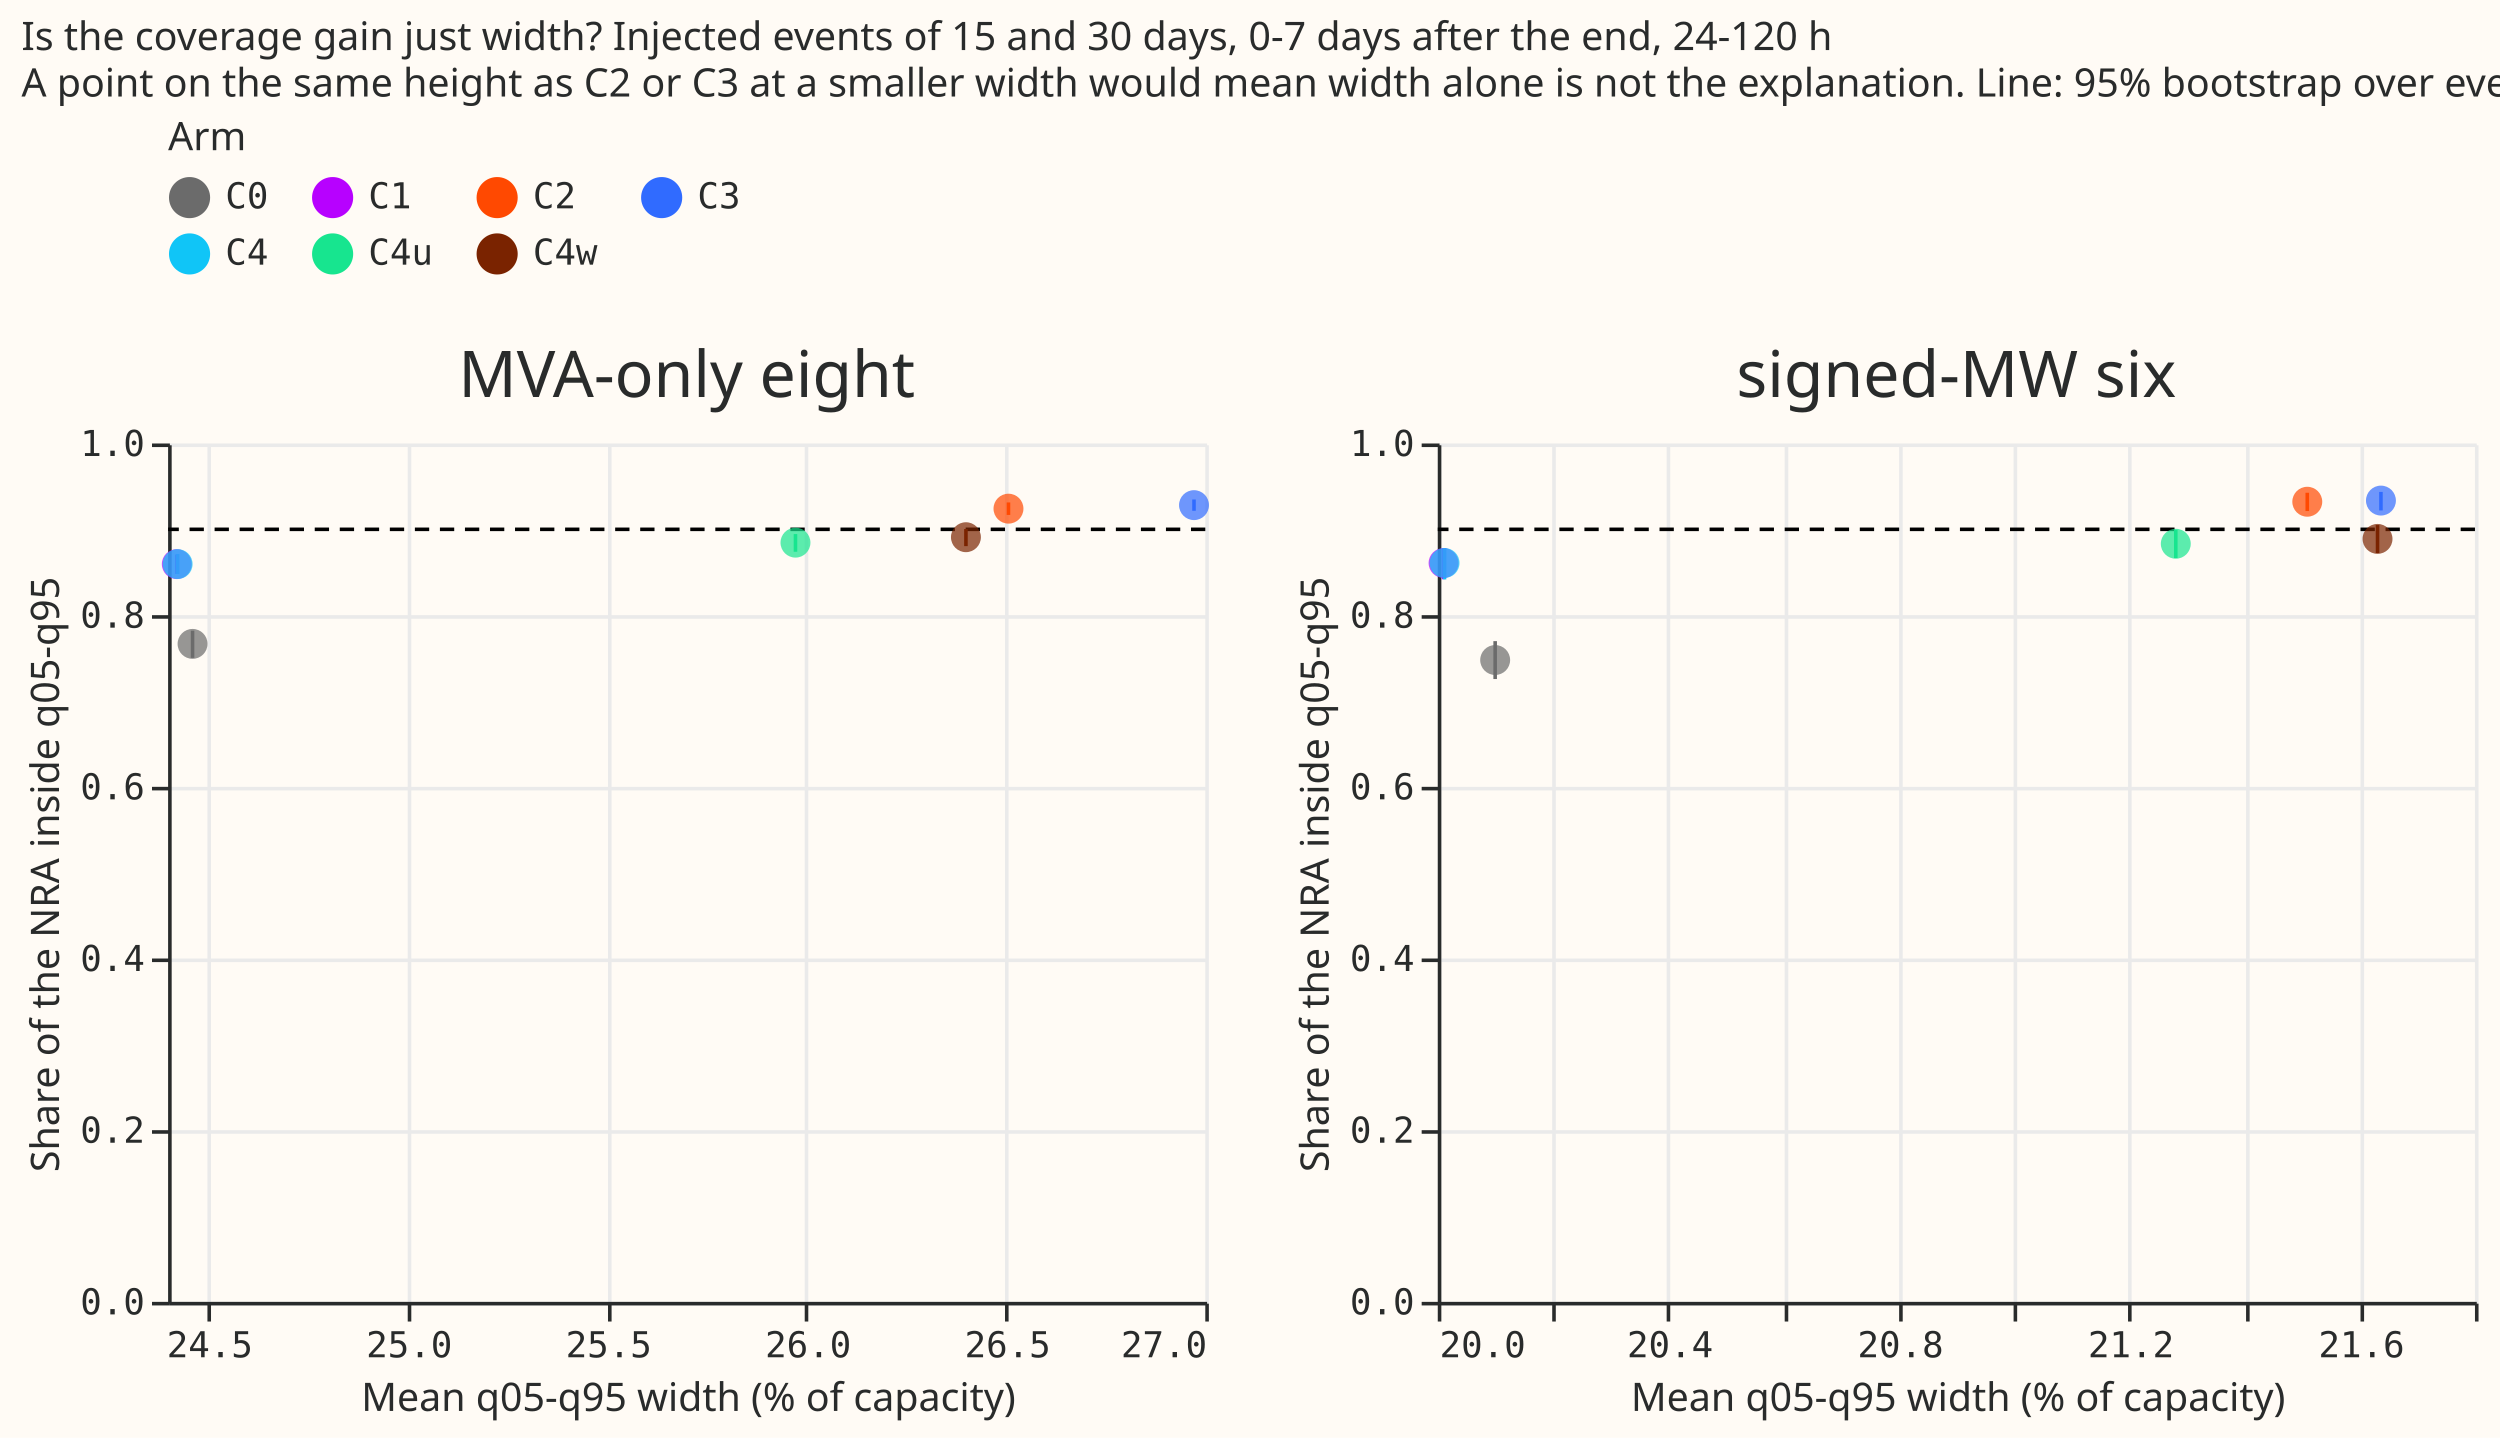
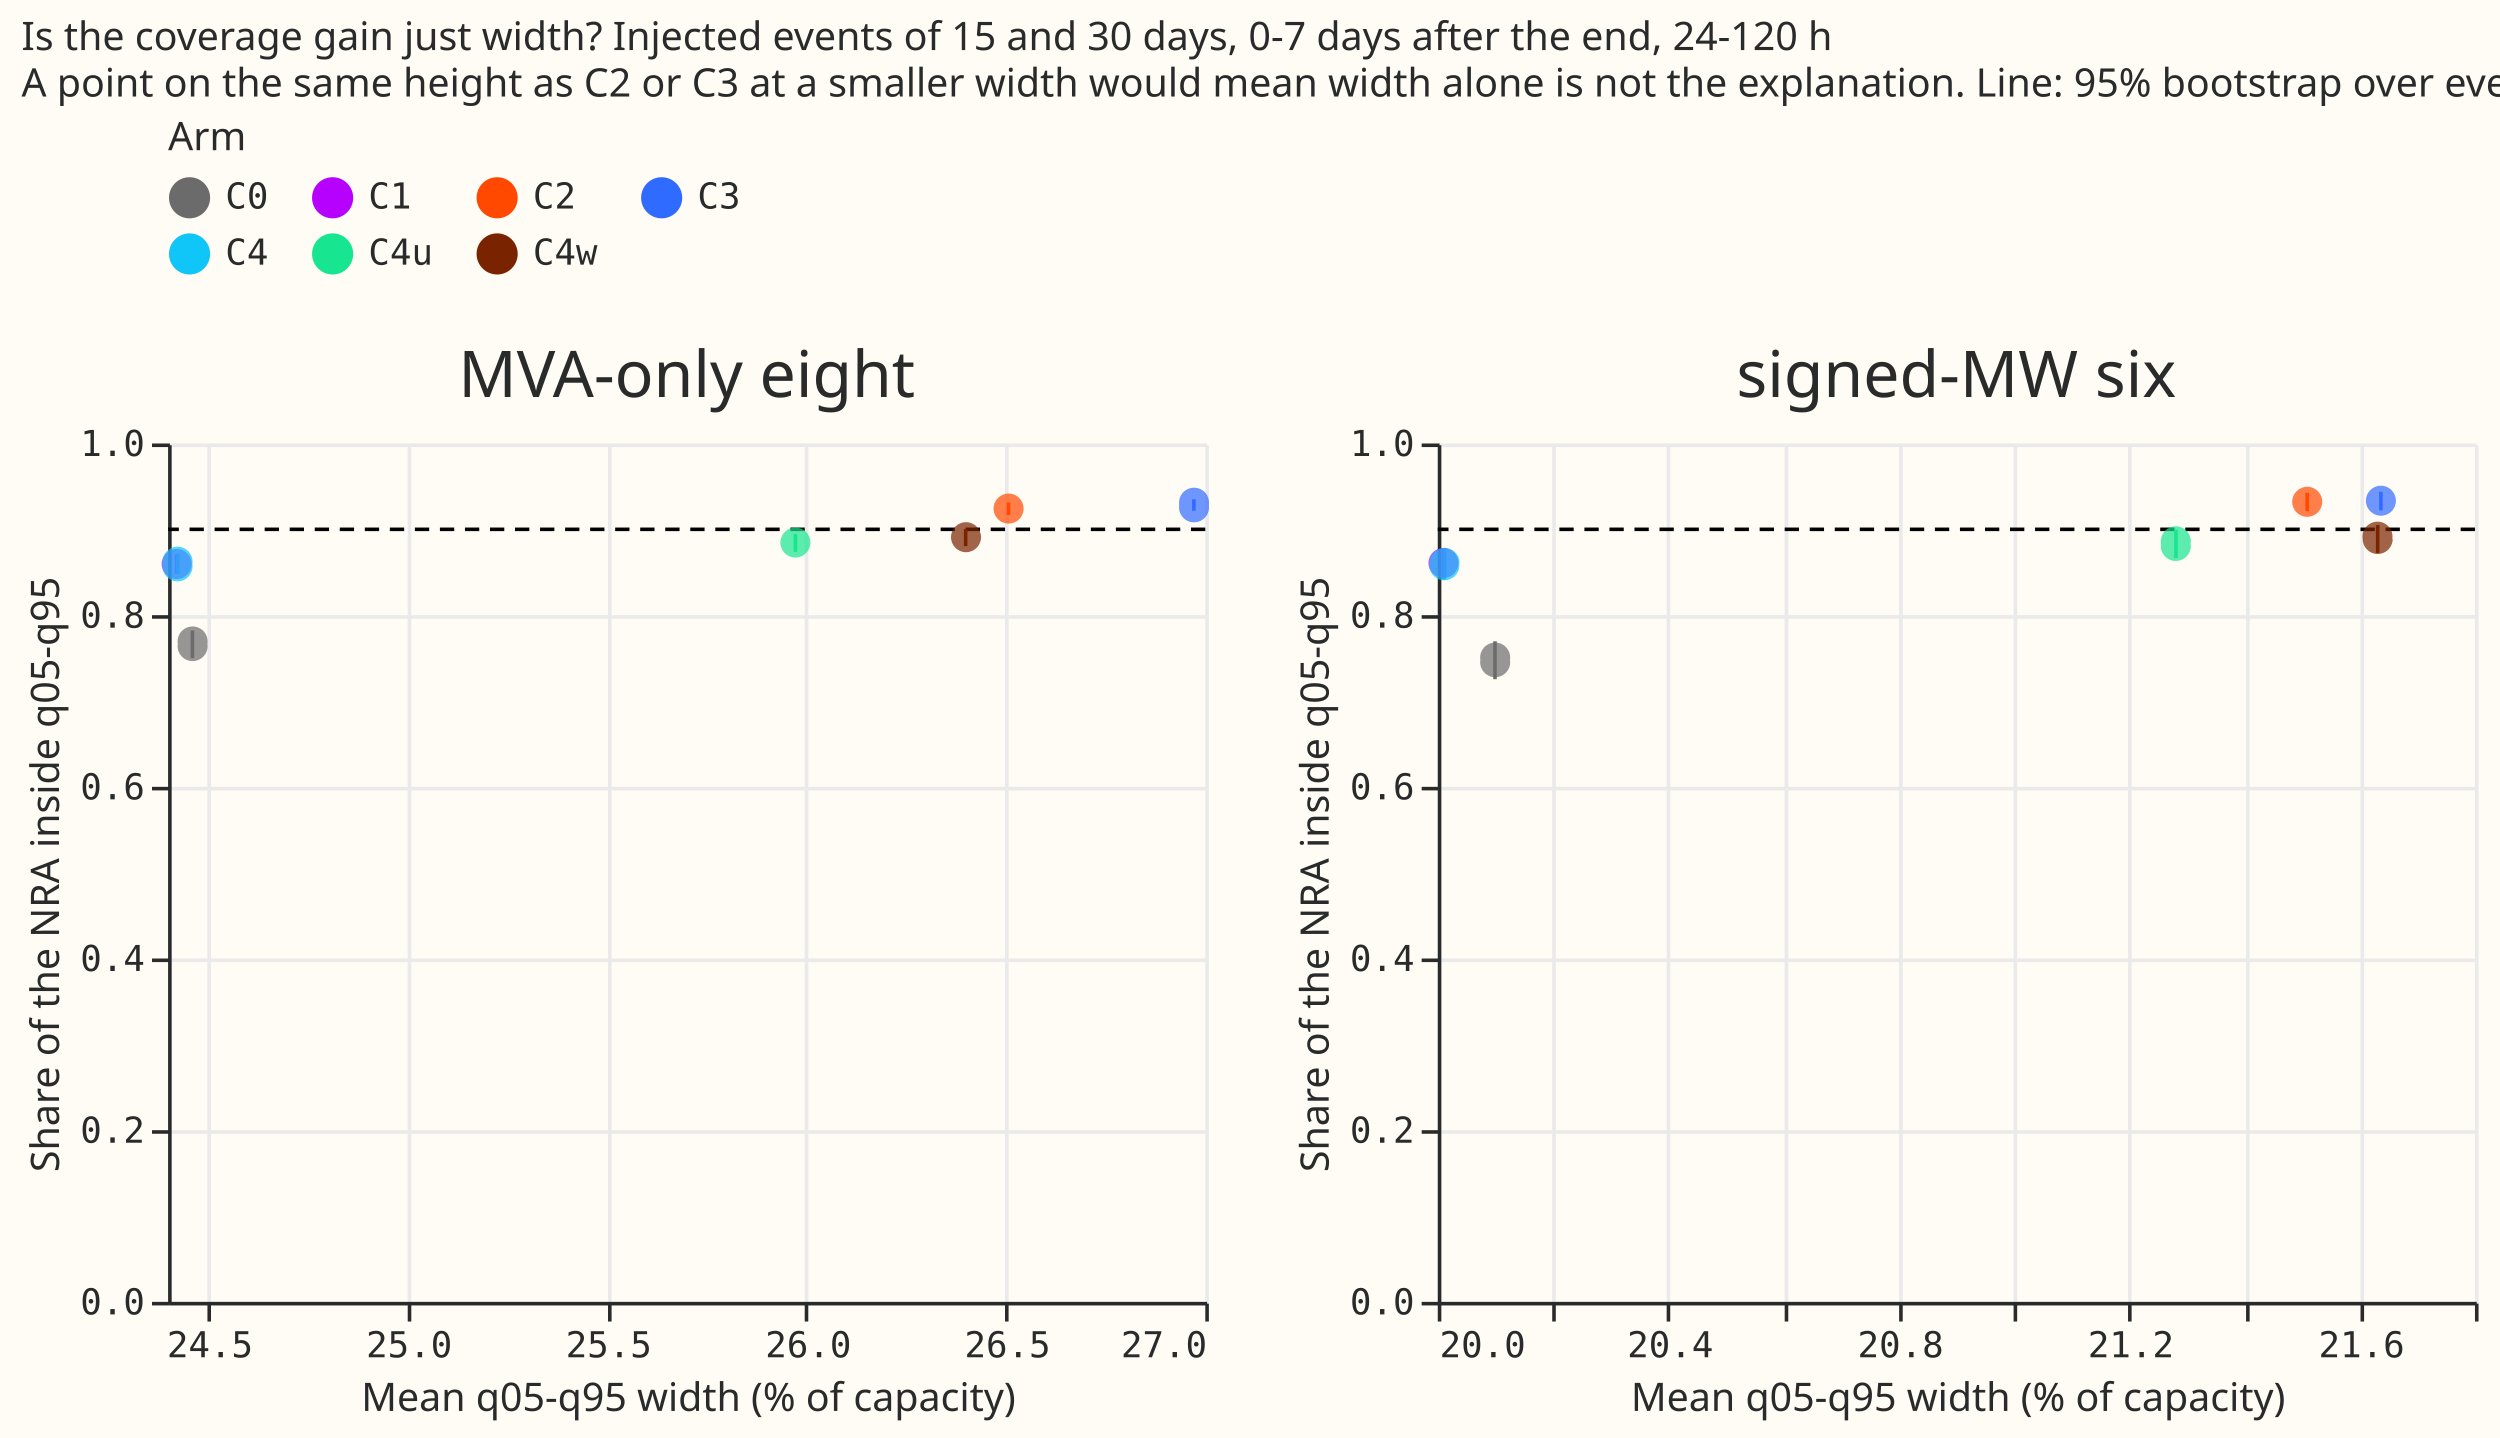
- <svg xmlns="http://www.w3.org/2000/svg" version="1.1" class="marks" width="699" height="402" viewBox="0 0 699 402">
-   <rect width="699" height="402" fill="#FFFBF5" />
-   <g fill="none" stroke-miterlimit="10" transform="translate(47,124)">
-     <g class="mark-group role-frame root" role="graphics-object" aria-roledescription="group mark container">
-       <g transform="translate(0,0)">
-         <path class="background" aria-hidden="true" d="M0,0h0v240h0Z" />
-         <g>
-           <g class="mark-group role-scope concat_0_group" role="graphics-object" aria-roledescription="group mark container">
-             <g transform="translate(0,0)">
-               <path class="background" aria-hidden="true" d="M0.5,0.5h290v240h-290Z" fill="#FFFBF5" />
-               <g>
-                 <g class="mark-group role-axis" aria-hidden="true">
-                   <g transform="translate(0.5,240.5)">
-                     <path class="background" aria-hidden="true" d="M0,0h0v0h0Z" pointer-events="none" />
-                     <g>
-                       <g class="mark-rule role-axis-grid" pointer-events="none">
-                         <line transform="translate(11,-240)" x2="0" y2="240" stroke="#EAEAEA" stroke-width="1" opacity="1" />
-                         <line transform="translate(67,-240)" x2="0" y2="240" stroke="#EAEAEA" stroke-width="1" opacity="1" />
-                         <line transform="translate(123,-240)" x2="0" y2="240" stroke="#EAEAEA" stroke-width="1" opacity="1" />
-                         <line transform="translate(178,-240)" x2="0" y2="240" stroke="#EAEAEA" stroke-width="1" opacity="1" />
-                         <line transform="translate(234,-240)" x2="0" y2="240" stroke="#EAEAEA" stroke-width="1" opacity="1" />
-                         <line transform="translate(290,-240)" x2="0" y2="240" stroke="#EAEAEA" stroke-width="1" opacity="1" />
-                       </g>
-                     </g>
-                     <path class="foreground" aria-hidden="true" d="" pointer-events="none" display="none" />
-                   </g>
-                 </g>
-                 <g class="mark-group role-axis" aria-hidden="true">
-                   <g transform="translate(0.5,0.5)">
-                     <path class="background" aria-hidden="true" d="M0,0h0v0h0Z" pointer-events="none" />
-                     <g>
-                       <g class="mark-rule role-axis-grid" pointer-events="none">
-                         <line transform="translate(0,240)" x2="290" y2="0" stroke="#EAEAEA" stroke-width="1" opacity="1" />
-                         <line transform="translate(0,192)" x2="290" y2="0" stroke="#EAEAEA" stroke-width="1" opacity="1" />
-                         <line transform="translate(0,144)" x2="290" y2="0" stroke="#EAEAEA" stroke-width="1" opacity="1" />
-                         <line transform="translate(0,96)" x2="290" y2="0" stroke="#EAEAEA" stroke-width="1" opacity="1" />
-                         <line transform="translate(0,48)" x2="290" y2="0" stroke="#EAEAEA" stroke-width="1" opacity="1" />
-                         <line transform="translate(0,0)" x2="290" y2="0" stroke="#EAEAEA" stroke-width="1" opacity="1" />
-                       </g>
-                     </g>
-                     <path class="foreground" aria-hidden="true" d="" pointer-events="none" display="none" />
-                   </g>
-                 </g>
-                 <g class="mark-group role-axis" role="graphics-symbol" aria-roledescription="axis" aria-label="X-axis titled 'Mean q05-q95 width (% of capacity)' for a linear scale with values from 24.4 to 27.0">
-                   <g transform="translate(0.5,240.5)">
-                     <path class="background" aria-hidden="true" d="M0,0h0v0h0Z" pointer-events="none" />
-                     <g>
-                       <g class="mark-rule role-axis-tick" pointer-events="none">
-                         <line transform="translate(11,0)" x2="0" y2="5" stroke="#292B2B" stroke-width="1" opacity="1" />
-                         <line transform="translate(67,0)" x2="0" y2="5" stroke="#292B2B" stroke-width="1" opacity="1" />
-                         <line transform="translate(123,0)" x2="0" y2="5" stroke="#292B2B" stroke-width="1" opacity="1" />
-                         <line transform="translate(178,0)" x2="0" y2="5" stroke="#292B2B" stroke-width="1" opacity="1" />
-                         <line transform="translate(234,0)" x2="0" y2="5" stroke="#292B2B" stroke-width="1" opacity="1" />
-                         <line transform="translate(290,0)" x2="0" y2="5" stroke="#292B2B" stroke-width="1" opacity="1" />
-                       </g>
-                       <g class="mark-text role-axis-label" pointer-events="none">
-                         <text text-anchor="middle" transform="translate(11.15385,15)" font-family="Matter Semi Mono, Roboto Mono, monospace" font-size="10px" fill="#292B2B" opacity="1">24.5</text>
-                         <text text-anchor="middle" transform="translate(66.92308,15)" font-family="Matter Semi Mono, Roboto Mono, monospace" font-size="10px" fill="#292B2B" opacity="1">25.0</text>
-                         <text text-anchor="middle" transform="translate(122.6923,15)" font-family="Matter Semi Mono, Roboto Mono, monospace" font-size="10px" fill="#292B2B" opacity="1">25.5</text>
-                         <text text-anchor="middle" transform="translate(178.4615,15)" font-family="Matter Semi Mono, Roboto Mono, monospace" font-size="10px" fill="#292B2B" opacity="1">26.0</text>
-                         <text text-anchor="middle" transform="translate(234.2308,15)" font-family="Matter Semi Mono, Roboto Mono, monospace" font-size="10px" fill="#292B2B" opacity="1">26.5</text>
-                         <text text-anchor="end" transform="translate(290,15)" font-family="Matter Semi Mono, Roboto Mono, monospace" font-size="10px" fill="#292B2B" opacity="1">27.0</text>
-                       </g>
-                       <g class="mark-rule role-axis-domain" pointer-events="none">
-                         <line transform="translate(0,0)" x2="290" y2="0" stroke="#292B2B" stroke-width="1" opacity="1" />
-                       </g>
-                       <g class="mark-text role-axis-title" pointer-events="none">
-                         <text text-anchor="middle" transform="translate(145,30)" font-family="Matter XH, DM Sans, sans-serif" font-size="11px" font-weight="normal" fill="#292B2B" opacity="1">Mean q05-q95 width (% of capacity)</text>
-                       </g>
-                     </g>
-                     <path class="foreground" aria-hidden="true" d="" pointer-events="none" display="none" />
-                   </g>
-                 </g>
-                 <g class="mark-group role-axis" role="graphics-symbol" aria-roledescription="axis" aria-label="Y-axis titled 'Share of the NRA inside q05-q95' for a linear scale with values from 0.0 to 1.0">
-                   <g transform="translate(0.5,0.5)">
-                     <path class="background" aria-hidden="true" d="M0,0h0v0h0Z" pointer-events="none" />
-                     <g>
-                       <g class="mark-rule role-axis-tick" pointer-events="none">
-                         <line transform="translate(0,240)" x2="-5" y2="0" stroke="#292B2B" stroke-width="1" opacity="1" />
-                         <line transform="translate(0,192)" x2="-5" y2="0" stroke="#292B2B" stroke-width="1" opacity="1" />
-                         <line transform="translate(0,144)" x2="-5" y2="0" stroke="#292B2B" stroke-width="1" opacity="1" />
-                         <line transform="translate(0,96)" x2="-5" y2="0" stroke="#292B2B" stroke-width="1" opacity="1" />
-                         <line transform="translate(0,48)" x2="-5" y2="0" stroke="#292B2B" stroke-width="1" opacity="1" />
-                         <line transform="translate(0,0)" x2="-5" y2="0" stroke="#292B2B" stroke-width="1" opacity="1" />
-                       </g>
-                       <g class="mark-text role-axis-label" pointer-events="none">
-                         <text text-anchor="end" transform="translate(-7,243)" font-family="Matter Semi Mono, Roboto Mono, monospace" font-size="10px" fill="#292B2B" opacity="1">0.0</text>
-                         <text text-anchor="end" transform="translate(-7,195)" font-family="Matter Semi Mono, Roboto Mono, monospace" font-size="10px" fill="#292B2B" opacity="1">0.2</text>
-                         <text text-anchor="end" transform="translate(-7,147)" font-family="Matter Semi Mono, Roboto Mono, monospace" font-size="10px" fill="#292B2B" opacity="1">0.4</text>
-                         <text text-anchor="end" transform="translate(-7,99)" font-family="Matter Semi Mono, Roboto Mono, monospace" font-size="10px" fill="#292B2B" opacity="1">0.6</text>
-                         <text text-anchor="end" transform="translate(-7,51)" font-family="Matter Semi Mono, Roboto Mono, monospace" font-size="10px" fill="#292B2B" opacity="1">0.8</text>
-                         <text text-anchor="end" transform="translate(-7,3)" font-family="Matter Semi Mono, Roboto Mono, monospace" font-size="10px" fill="#292B2B" opacity="1">1.0</text>
-                       </g>
-                       <g class="mark-rule role-axis-domain" pointer-events="none">
-                         <line transform="translate(0,240)" x2="0" y2="-240" stroke="#292B2B" stroke-width="1" opacity="1" />
-                       </g>
-                       <g class="mark-text role-axis-title" pointer-events="none">
-                         <text text-anchor="middle" transform="translate(-29.00293,120) rotate(-90) translate(0,-2)" font-family="Matter XH, DM Sans, sans-serif" font-size="11px" font-weight="normal" fill="#292B2B" opacity="1">Share of the NRA inside q05-q95</text>
-                       </g>
-                     </g>
-                     <path class="foreground" aria-hidden="true" d="" pointer-events="none" display="none" />
-                   </g>
-                 </g>
-                 <g class="mark-rule role-mark concat_0_layer_0_marks" role="graphics-object" aria-roledescription="rule mark container">
-                   <line aria-label="y: 0.9" role="graphics-symbol" aria-roledescription="rule mark" transform="translate(290,24)" x2="-290" y2="0" stroke="black" stroke-dasharray="4,3" />
-                 </g>
-                 <g class="mark-rule role-mark concat_0_layer_1_marks" aria-hidden="true">
-                   <line transform="translate(6.837993,59.9404)" x2="0" y2="-7.606" stroke="#6b6b6b" />
-                   <line transform="translate(2.432553,36.47224)" x2="0" y2="-5.392" stroke="#B701FF" />
-                   <line transform="translate(234.9705,19.97612)" x2="0" y2="-3.493" stroke="#FF4901" />
-                   <line transform="translate(286.8443,18.81336)" x2="0" y2="-3.156" stroke="#306BFF" />
-                   <line transform="translate(2.664608,36.49365)" x2="0" y2="-5.577" stroke="#10C5F7" />
-                   <line transform="translate(175.4146,30.27271)" x2="0" y2="-4.947" stroke="#17E58F" />
-                   <line transform="translate(223.0739,28.69924)" x2="0" y2="-4.788" stroke="#7a2300" />
-                 </g>
-                 <g class="mark-symbol role-mark concat_0_layer_2_marks" aria-hidden="true">
-                   <path transform="translate(6.837993,56.03231)" d="M4.183,0A4.183,4.183,0,1,1,-4.183,0A4.183,4.183,0,1,1,4.183,0" fill="#6b6b6b" stroke-width="2" opacity="0.7" />
-                   <path transform="translate(2.432553,33.72622)" d="M4.183,0A4.183,4.183,0,1,1,-4.183,0A4.183,4.183,0,1,1,4.183,0" fill="#B701FF" stroke-width="2" opacity="0.7" />
-                   <path transform="translate(234.9705,18.22349)" d="M4.183,0A4.183,4.183,0,1,1,-4.183,0A4.183,4.183,0,1,1,4.183,0" fill="#FF4901" stroke-width="2" opacity="0.7" />
-                   <path transform="translate(286.8443,17.23664)" d="M4.183,0A4.183,4.183,0,1,1,-4.183,0A4.183,4.183,0,1,1,4.183,0" fill="#306BFF" stroke-width="2" opacity="0.7" />
-                   <path transform="translate(2.664608,33.71746)" d="M4.183,0A4.183,4.183,0,1,1,-4.183,0A4.183,4.183,0,1,1,4.183,0" fill="#10C5F7" stroke-width="2" opacity="0.7" />
-                   <path transform="translate(175.4146,27.72419)" d="M4.183,0A4.183,4.183,0,1,1,-4.183,0A4.183,4.183,0,1,1,4.183,0" fill="#17E58F" stroke-width="2" opacity="0.7" />
-                   <path transform="translate(223.0739,26.2028)" d="M4.183,0A4.183,4.183,0,1,1,-4.183,0A4.183,4.183,0,1,1,4.183,0" fill="#7a2300" stroke-width="2" opacity="0.7" />
-                 </g>
-                 <g class="mark-group role-title">
-                   <g transform="translate(145,-27)">
-                     <path class="background" aria-hidden="true" d="M0,0h0v0h0Z" pointer-events="none" />
-                     <g>
-                       <g class="mark-text role-title-text" role="graphics-symbol" aria-roledescription="title" aria-label="Title text 'MVA-only eight'" pointer-events="none">
-                         <text text-anchor="middle" transform="translate(0,14)" font-family="Matter XH, DM Sans, sans-serif" font-size="18px" font-weight="normal" fill="#292B2B" opacity="1">MVA-only eight</text>
-                       </g>
-                     </g>
-                     <path class="foreground" aria-hidden="true" d="" pointer-events="none" display="none" />
-                   </g>
-                 </g>
-               </g>
-               <path class="foreground" aria-hidden="true" d="" display="none" />
-             </g>
-           </g>
-           <g class="mark-group role-scope concat_1_group" role="graphics-object" aria-roledescription="group mark container">
-             <g transform="translate(355,0)">
-               <path class="background" aria-hidden="true" d="M0.5,0.5h290v240h-290Z" fill="#FFFBF5" />
-               <g>
-                 <g class="mark-group role-axis" aria-hidden="true">
-                   <g transform="translate(0.5,240.5)">
-                     <path class="background" aria-hidden="true" d="M0,0h0v0h0Z" pointer-events="none" />
-                     <g>
-                       <g class="mark-rule role-axis-grid" pointer-events="none">
-                         <line transform="translate(0,-240)" x2="0" y2="240" stroke="#EAEAEA" stroke-width="1" opacity="1" />
-                         <line transform="translate(32,-240)" x2="0" y2="240" stroke="#EAEAEA" stroke-width="1" opacity="1" />
-                         <line transform="translate(64,-240)" x2="0" y2="240" stroke="#EAEAEA" stroke-width="1" opacity="1" />
-                         <line transform="translate(97,-240)" x2="0" y2="240" stroke="#EAEAEA" stroke-width="1" opacity="1" />
-                         <line transform="translate(129,-240)" x2="0" y2="240" stroke="#EAEAEA" stroke-width="1" opacity="1" />
-                         <line transform="translate(161,-240)" x2="0" y2="240" stroke="#EAEAEA" stroke-width="1" opacity="1" />
-                         <line transform="translate(193,-240)" x2="0" y2="240" stroke="#EAEAEA" stroke-width="1" opacity="1" />
-                         <line transform="translate(226,-240)" x2="0" y2="240" stroke="#EAEAEA" stroke-width="1" opacity="1" />
-                         <line transform="translate(258,-240)" x2="0" y2="240" stroke="#EAEAEA" stroke-width="1" opacity="1" />
-                         <line transform="translate(290,-240)" x2="0" y2="240" stroke="#EAEAEA" stroke-width="1" opacity="1" />
-                       </g>
-                     </g>
-                     <path class="foreground" aria-hidden="true" d="" pointer-events="none" display="none" />
-                   </g>
-                 </g>
-                 <g class="mark-group role-axis" aria-hidden="true">
-                   <g transform="translate(0.5,0.5)">
-                     <path class="background" aria-hidden="true" d="M0,0h0v0h0Z" pointer-events="none" />
-                     <g>
-                       <g class="mark-rule role-axis-grid" pointer-events="none">
-                         <line transform="translate(0,240)" x2="290" y2="0" stroke="#EAEAEA" stroke-width="1" opacity="1" />
-                         <line transform="translate(0,192)" x2="290" y2="0" stroke="#EAEAEA" stroke-width="1" opacity="1" />
-                         <line transform="translate(0,144)" x2="290" y2="0" stroke="#EAEAEA" stroke-width="1" opacity="1" />
-                         <line transform="translate(0,96)" x2="290" y2="0" stroke="#EAEAEA" stroke-width="1" opacity="1" />
-                         <line transform="translate(0,48)" x2="290" y2="0" stroke="#EAEAEA" stroke-width="1" opacity="1" />
-                         <line transform="translate(0,0)" x2="290" y2="0" stroke="#EAEAEA" stroke-width="1" opacity="1" />
-                       </g>
-                     </g>
-                     <path class="foreground" aria-hidden="true" d="" pointer-events="none" display="none" />
-                   </g>
-                 </g>
-                 <g class="mark-group role-axis" role="graphics-symbol" aria-roledescription="axis" aria-label="X-axis titled 'Mean q05-q95 width (% of capacity)' for a linear scale with values from 20.0 to 21.8">
-                   <g transform="translate(0.5,240.5)">
-                     <path class="background" aria-hidden="true" d="M0,0h0v0h0Z" pointer-events="none" />
-                     <g>
-                       <g class="mark-rule role-axis-tick" pointer-events="none">
-                         <line transform="translate(0,0)" x2="0" y2="5" stroke="#292B2B" stroke-width="1" opacity="1" />
-                         <line transform="translate(32,0)" x2="0" y2="5" stroke="#292B2B" stroke-width="1" opacity="1" />
-                         <line transform="translate(64,0)" x2="0" y2="5" stroke="#292B2B" stroke-width="1" opacity="1" />
-                         <line transform="translate(97,0)" x2="0" y2="5" stroke="#292B2B" stroke-width="1" opacity="1" />
-                         <line transform="translate(129,0)" x2="0" y2="5" stroke="#292B2B" stroke-width="1" opacity="1" />
-                         <line transform="translate(161,0)" x2="0" y2="5" stroke="#292B2B" stroke-width="1" opacity="1" />
-                         <line transform="translate(193,0)" x2="0" y2="5" stroke="#292B2B" stroke-width="1" opacity="1" />
-                         <line transform="translate(226,0)" x2="0" y2="5" stroke="#292B2B" stroke-width="1" opacity="1" />
-                         <line transform="translate(258,0)" x2="0" y2="5" stroke="#292B2B" stroke-width="1" opacity="1" />
-                         <line transform="translate(290,0)" x2="0" y2="5" stroke="#292B2B" stroke-width="1" opacity="1" />
-                       </g>
-                       <g class="mark-text role-axis-label" pointer-events="none">
-                         <text text-anchor="start" transform="translate(0,15)" font-family="Matter Semi Mono, Roboto Mono, monospace" font-size="10px" fill="#292B2B" opacity="1">20.0</text>
-                         <text text-anchor="middle" transform="translate(32.22222,15)" font-family="Matter Semi Mono, Roboto Mono, monospace" font-size="10px" fill="#292B2B" opacity="0">20.2</text>
-                         <text text-anchor="middle" transform="translate(64.44444,15)" font-family="Matter Semi Mono, Roboto Mono, monospace" font-size="10px" fill="#292B2B" opacity="1">20.4</text>
-                         <text text-anchor="middle" transform="translate(96.66667,15)" font-family="Matter Semi Mono, Roboto Mono, monospace" font-size="10px" fill="#292B2B" opacity="0">20.6</text>
-                         <text text-anchor="middle" transform="translate(128.8889,15)" font-family="Matter Semi Mono, Roboto Mono, monospace" font-size="10px" fill="#292B2B" opacity="1">20.8</text>
-                         <text text-anchor="middle" transform="translate(161.1111,15)" font-family="Matter Semi Mono, Roboto Mono, monospace" font-size="10px" fill="#292B2B" opacity="0">21.0</text>
-                         <text text-anchor="middle" transform="translate(193.3333,15)" font-family="Matter Semi Mono, Roboto Mono, monospace" font-size="10px" fill="#292B2B" opacity="1">21.2</text>
-                         <text text-anchor="middle" transform="translate(225.5556,15)" font-family="Matter Semi Mono, Roboto Mono, monospace" font-size="10px" fill="#292B2B" opacity="0">21.4</text>
-                         <text text-anchor="middle" transform="translate(257.7778,15)" font-family="Matter Semi Mono, Roboto Mono, monospace" font-size="10px" fill="#292B2B" opacity="1">21.6</text>
-                         <text text-anchor="end" transform="translate(290,15)" font-family="Matter Semi Mono, Roboto Mono, monospace" font-size="10px" fill="#292B2B" opacity="0">21.8</text>
-                       </g>
-                       <g class="mark-rule role-axis-domain" pointer-events="none">
-                         <line transform="translate(0,0)" x2="290" y2="0" stroke="#292B2B" stroke-width="1" opacity="1" />
-                       </g>
-                       <g class="mark-text role-axis-title" pointer-events="none">
-                         <text text-anchor="middle" transform="translate(145,30)" font-family="Matter XH, DM Sans, sans-serif" font-size="11px" font-weight="normal" fill="#292B2B" opacity="1">Mean q05-q95 width (% of capacity)</text>
-                       </g>
-                     </g>
-                     <path class="foreground" aria-hidden="true" d="" pointer-events="none" display="none" />
-                   </g>
-                 </g>
-                 <g class="mark-group role-axis" role="graphics-symbol" aria-roledescription="axis" aria-label="Y-axis titled 'Share of the NRA inside q05-q95' for a linear scale with values from 0.0 to 1.0">
-                   <g transform="translate(0.5,0.5)">
-                     <path class="background" aria-hidden="true" d="M0,0h0v0h0Z" pointer-events="none" />
-                     <g>
-                       <g class="mark-rule role-axis-tick" pointer-events="none">
-                         <line transform="translate(0,240)" x2="-5" y2="0" stroke="#292B2B" stroke-width="1" opacity="1" />
-                         <line transform="translate(0,192)" x2="-5" y2="0" stroke="#292B2B" stroke-width="1" opacity="1" />
-                         <line transform="translate(0,144)" x2="-5" y2="0" stroke="#292B2B" stroke-width="1" opacity="1" />
-                         <line transform="translate(0,96)" x2="-5" y2="0" stroke="#292B2B" stroke-width="1" opacity="1" />
-                         <line transform="translate(0,48)" x2="-5" y2="0" stroke="#292B2B" stroke-width="1" opacity="1" />
-                         <line transform="translate(0,0)" x2="-5" y2="0" stroke="#292B2B" stroke-width="1" opacity="1" />
-                       </g>
-                       <g class="mark-text role-axis-label" pointer-events="none">
-                         <text text-anchor="end" transform="translate(-7,243)" font-family="Matter Semi Mono, Roboto Mono, monospace" font-size="10px" fill="#292B2B" opacity="1">0.0</text>
-                         <text text-anchor="end" transform="translate(-7,195)" font-family="Matter Semi Mono, Roboto Mono, monospace" font-size="10px" fill="#292B2B" opacity="1">0.2</text>
-                         <text text-anchor="end" transform="translate(-7,147)" font-family="Matter Semi Mono, Roboto Mono, monospace" font-size="10px" fill="#292B2B" opacity="1">0.4</text>
-                         <text text-anchor="end" transform="translate(-7,99)" font-family="Matter Semi Mono, Roboto Mono, monospace" font-size="10px" fill="#292B2B" opacity="1">0.6</text>
-                         <text text-anchor="end" transform="translate(-7,51)" font-family="Matter Semi Mono, Roboto Mono, monospace" font-size="10px" fill="#292B2B" opacity="1">0.8</text>
-                         <text text-anchor="end" transform="translate(-7,3)" font-family="Matter Semi Mono, Roboto Mono, monospace" font-size="10px" fill="#292B2B" opacity="1">1.0</text>
-                       </g>
-                       <g class="mark-rule role-axis-domain" pointer-events="none">
-                         <line transform="translate(0,240)" x2="0" y2="-240" stroke="#292B2B" stroke-width="1" opacity="1" />
-                       </g>
-                       <g class="mark-text role-axis-title" pointer-events="none">
-                         <text text-anchor="middle" transform="translate(-29.00293,120) rotate(-90) translate(0,-2)" font-family="Matter XH, DM Sans, sans-serif" font-size="11px" font-weight="normal" fill="#292B2B" opacity="1">Share of the NRA inside q05-q95</text>
-                       </g>
-                     </g>
-                     <path class="foreground" aria-hidden="true" d="" pointer-events="none" display="none" />
-                   </g>
-                 </g>
-                 <g class="mark-rule role-mark concat_1_layer_0_marks" role="graphics-object" aria-roledescription="rule mark container">
-                   <line aria-label="y: 0.9" role="graphics-symbol" aria-roledescription="rule mark" transform="translate(290,24)" x2="-290" y2="0" stroke="black" stroke-dasharray="4,3" />
-                 </g>
-                 <g class="mark-rule role-mark concat_1_layer_1_marks" aria-hidden="true">
-                   <line transform="translate(16.04765,65.85676)" x2="0" y2="-10.597" stroke="#6b6b6b" />
-                   <line transform="translate(1.62455,37.9458)" x2="0" y2="-8.612" stroke="#B701FF" />
-                   <line transform="translate(243.1144,18.88578)" x2="0" y2="-5.111" stroke="#FF4901" />
-                   <line transform="translate(263.7097,18.71591)" x2="0" y2="-5.178" stroke="#306BFF" />
-                   <line transform="translate(1.899407,37.99566)" x2="0" y2="-8.769" stroke="#10C5F7" />
-                   <line transform="translate(206.3506,32.02201)" x2="0" y2="-7.888" stroke="#17E58F" />
-                   <line transform="translate(262.7561,30.63398)" x2="0" y2="-7.821" stroke="#7a2300" />
-                 </g>
-                 <g class="mark-symbol role-mark concat_1_layer_2_marks" aria-hidden="true">
-                   <path transform="translate(16.04765,60.54171)" d="M4.183,0A4.183,4.183,0,1,1,-4.183,0A4.183,4.183,0,1,1,4.183,0" fill="#6b6b6b" stroke-width="2" opacity="0.7" />
-                   <path transform="translate(1.62455,33.42034)" d="M4.183,0A4.183,4.183,0,1,1,-4.183,0A4.183,4.183,0,1,1,4.183,0" fill="#B701FF" stroke-width="2" opacity="0.7" />
-                   <path transform="translate(243.1144,16.28687)" d="M4.183,0A4.183,4.183,0,1,1,-4.183,0A4.183,4.183,0,1,1,4.183,0" fill="#FF4901" stroke-width="2" opacity="0.7" />
-                   <path transform="translate(263.7097,15.96416)" d="M4.183,0A4.183,4.183,0,1,1,-4.183,0A4.183,4.183,0,1,1,4.183,0" fill="#306BFF" stroke-width="2" opacity="0.7" />
-                   <path transform="translate(1.899407,33.40681)" d="M4.183,0A4.183,4.183,0,1,1,-4.183,0A4.183,4.183,0,1,1,4.183,0" fill="#10C5F7" stroke-width="2" opacity="0.7" />
-                   <path transform="translate(206.3506,28.03566)" d="M4.183,0A4.183,4.183,0,1,1,-4.183,0A4.183,4.183,0,1,1,4.183,0" fill="#17E58F" stroke-width="2" opacity="0.7" />
-                   <path transform="translate(262.7561,26.67616)" d="M4.183,0A4.183,4.183,0,1,1,-4.183,0A4.183,4.183,0,1,1,4.183,0" fill="#7a2300" stroke-width="2" opacity="0.7" />
-                 </g>
-                 <g class="mark-group role-title">
-                   <g transform="translate(145,-27)">
-                     <path class="background" aria-hidden="true" d="M0,0h0v0h0Z" pointer-events="none" />
-                     <g>
-                       <g class="mark-text role-title-text" role="graphics-symbol" aria-roledescription="title" aria-label="Title text 'signed-MW six'" pointer-events="none">
-                         <text text-anchor="middle" transform="translate(0,14)" font-family="Matter XH, DM Sans, sans-serif" font-size="18px" font-weight="normal" fill="#292B2B" opacity="1">signed-MW six</text>
-                       </g>
-                     </g>
-                     <path class="foreground" aria-hidden="true" d="" pointer-events="none" display="none" />
-                   </g>
-                 </g>
-               </g>
-               <path class="foreground" aria-hidden="true" d="" display="none" />
-             </g>
-           </g>
-           <g class="mark-group role-legend" role="graphics-symbol" aria-roledescription="legend" aria-label="Symbol legend titled 'Arm' for fill color and stroke color with 7 values: C0, C1, C2, C3, C4, C4u, C4w">
-             <g transform="translate(0,-91)">
-               <path class="background" aria-hidden="true" d="M0,0h161v45h-161Z" pointer-events="none" />
-               <g>
-                 <g class="mark-group role-legend-entry">
-                   <g transform="translate(0,16)">
-                     <path class="background" aria-hidden="true" d="M0,0h0v0h0Z" pointer-events="none" />
-                     <g>
-                       <g class="mark-group role-scope" role="graphics-object" aria-roledescription="group mark container">
-                         <g transform="translate(0,0.25)">
-                           <path class="background" aria-hidden="true" d="M0,0h28.002v12.5h-28.002Z" pointer-events="none" opacity="1" />
-                           <g>
-                             <g class="mark-symbol role-legend-symbol" pointer-events="none">
-                               <path transform="translate(6,6)" d="M5,0A5,5,0,1,1,-5,0A5,5,0,1,1,5,0" fill="#6b6b6b" stroke="#6b6b6b" stroke-width="1.5" opacity="1" />
-                             </g>
-                             <g class="mark-text role-legend-label" pointer-events="none">
-                               <text text-anchor="start" transform="translate(16,9)" font-family="Matter Semi Mono, Roboto Mono, monospace" font-size="10px" fill="#292B2B" opacity="1">C0</text>
-                             </g>
-                           </g>
-                           <path class="foreground" aria-hidden="true" d="" pointer-events="none" display="none" />
-                         </g>
-                         <g transform="translate(40,0.25)">
-                           <path class="background" aria-hidden="true" d="M0,0h34.003v12.5h-34.003Z" pointer-events="none" opacity="1" />
-                           <g>
-                             <g class="mark-symbol role-legend-symbol" pointer-events="none">
-                               <path transform="translate(6,6)" d="M5,0A5,5,0,1,1,-5,0A5,5,0,1,1,5,0" fill="#B701FF" stroke="#B701FF" stroke-width="1.5" opacity="1" />
-                             </g>
-                             <g class="mark-text role-legend-label" pointer-events="none">
-                               <text text-anchor="start" transform="translate(16,9)" font-family="Matter Semi Mono, Roboto Mono, monospace" font-size="10px" fill="#292B2B" opacity="1">C1</text>
-                             </g>
-                           </g>
-                           <path class="foreground" aria-hidden="true" d="" pointer-events="none" display="none" />
-                         </g>
-                         <g transform="translate(86,0.25)">
-                           <path class="background" aria-hidden="true" d="M0,0h34.003v12.5h-34.003Z" pointer-events="none" opacity="1" />
-                           <g>
-                             <g class="mark-symbol role-legend-symbol" pointer-events="none">
-                               <path transform="translate(6,6)" d="M5,0A5,5,0,1,1,-5,0A5,5,0,1,1,5,0" fill="#FF4901" stroke="#FF4901" stroke-width="1.5" opacity="1" />
-                             </g>
-                             <g class="mark-text role-legend-label" pointer-events="none">
-                               <text text-anchor="start" transform="translate(16,9)" font-family="Matter Semi Mono, Roboto Mono, monospace" font-size="10px" fill="#292B2B" opacity="1">C2</text>
-                             </g>
-                           </g>
-                           <path class="foreground" aria-hidden="true" d="" pointer-events="none" display="none" />
-                         </g>
-                         <g transform="translate(132,0.25)">
-                           <path class="background" aria-hidden="true" d="M0,0h28.002v12.5h-28.002Z" pointer-events="none" opacity="1" />
-                           <g>
-                             <g class="mark-symbol role-legend-symbol" pointer-events="none">
-                               <path transform="translate(6,6)" d="M5,0A5,5,0,1,1,-5,0A5,5,0,1,1,5,0" fill="#306BFF" stroke="#306BFF" stroke-width="1.5" opacity="1" />
-                             </g>
-                             <g class="mark-text role-legend-label" pointer-events="none">
-                               <text text-anchor="start" transform="translate(16,9)" font-family="Matter Semi Mono, Roboto Mono, monospace" font-size="10px" fill="#292B2B" opacity="1">C3</text>
-                             </g>
-                           </g>
-                           <path class="foreground" aria-hidden="true" d="" pointer-events="none" display="none" />
-                         </g>
-                         <g transform="translate(0,16)">
-                           <path class="background" aria-hidden="true" d="M0,0h28.002v12.5h-28.002Z" pointer-events="none" opacity="1" />
-                           <g>
-                             <g class="mark-symbol role-legend-symbol" pointer-events="none">
-                               <path transform="translate(6,6)" d="M5,0A5,5,0,1,1,-5,0A5,5,0,1,1,5,0" fill="#10C5F7" stroke="#10C5F7" stroke-width="1.5" opacity="1" />
-                             </g>
-                             <g class="mark-text role-legend-label" pointer-events="none">
-                               <text text-anchor="start" transform="translate(16,9)" font-family="Matter Semi Mono, Roboto Mono, monospace" font-size="10px" fill="#292B2B" opacity="1">C4</text>
-                             </g>
-                           </g>
-                           <path class="foreground" aria-hidden="true" d="" pointer-events="none" display="none" />
-                         </g>
-                         <g transform="translate(40,16)">
-                           <path class="background" aria-hidden="true" d="M0,0h34.003v12.5h-34.003Z" pointer-events="none" opacity="1" />
-                           <g>
-                             <g class="mark-symbol role-legend-symbol" pointer-events="none">
-                               <path transform="translate(6,6)" d="M5,0A5,5,0,1,1,-5,0A5,5,0,1,1,5,0" fill="#17E58F" stroke="#17E58F" stroke-width="1.5" opacity="1" />
-                             </g>
-                             <g class="mark-text role-legend-label" pointer-events="none">
-                               <text text-anchor="start" transform="translate(16,9)" font-family="Matter Semi Mono, Roboto Mono, monospace" font-size="10px" fill="#292B2B" opacity="1">C4u</text>
-                             </g>
-                           </g>
-                           <path class="foreground" aria-hidden="true" d="" pointer-events="none" display="none" />
-                         </g>
-                         <g transform="translate(86,16)">
-                           <path class="background" aria-hidden="true" d="M0,0h34.003v12.5h-34.003Z" pointer-events="none" opacity="1" />
-                           <g>
-                             <g class="mark-symbol role-legend-symbol" pointer-events="none">
-                               <path transform="translate(6,6)" d="M5,0A5,5,0,1,1,-5,0A5,5,0,1,1,5,0" fill="#7a2300" stroke="#7a2300" stroke-width="1.5" opacity="1" />
-                             </g>
-                             <g class="mark-text role-legend-label" pointer-events="none">
-                               <text text-anchor="start" transform="translate(16,9)" font-family="Matter Semi Mono, Roboto Mono, monospace" font-size="10px" fill="#292B2B" opacity="1">C4w</text>
-                             </g>
-                           </g>
-                           <path class="foreground" aria-hidden="true" d="" pointer-events="none" display="none" />
-                         </g>
-                       </g>
-                     </g>
-                     <path class="foreground" aria-hidden="true" d="" pointer-events="none" display="none" />
-                   </g>
-                 </g>
-                 <g class="mark-text role-legend-title" pointer-events="none">
-                   <text text-anchor="start" transform="translate(0,9)" font-family="Matter XH, DM Sans, sans-serif" font-size="11px" font-weight="normal" fill="#292B2B" opacity="1">Arm</text>
-                 </g>
-               </g>
-               <path class="foreground" aria-hidden="true" d="" pointer-events="none" display="none" />
-             </g>
-           </g>
-           <g class="mark-group role-title">
-             <g transform="translate(-41.00293,-119)">
-               <path class="background" aria-hidden="true" d="M0,0h0v0h0Z" pointer-events="none" />
-               <g>
-                 <g class="mark-text role-title-text" role="graphics-symbol" aria-roledescription="title" aria-label="Title text 'Is the coverage gain just width? Injected events of 15 and 30 days, 0-7 days after the end, 24-120 h A point on the same height as C2 or C3 at a smaller width would mean width alone is not the explanation. Line: 95% bootstrap over events.'" pointer-events="none">
-                   <text text-anchor="start" transform="translate(0,9)" font-family="Matter XH, DM Sans, sans-serif" font-size="11px" font-weight="normal" fill="#292B2B" opacity="1">
-                     <tspan>Is the coverage gain just width? Injected events of 15 and 30 days, 0-7 days after the end, 24-120 h</tspan>
-                     <tspan x="0" dy="13">A point on the same height as C2 or C3 at a smaller width would mean width alone is not the explanation. Line: 95% bootstrap over events.</tspan>
-                   </text>
-                 </g>
-               </g>
-               <path class="foreground" aria-hidden="true" d="" pointer-events="none" display="none" />
-             </g>
-           </g>
+ <svg xmlns="http://www.w3.org/2000/svg" width="699" height="402" class="marks" viewBox="0 0 699 402">
+   <path fill="#fffbf5" d="M0 0h699v402H0z" />
+   <g fill="none" stroke-miterlimit="10" aria-roledescription="group mark container" class="mark-group role-frame root">
+     <path d="M47 124v240Z" aria-hidden="true" class="background" />
+     <g aria-roledescription="group mark container" class="mark-group role-scope concat_0_group">
+       <path fill="#fffbf5" d="M47.5 124.5h290v240h-290Z" aria-hidden="true" class="background" />
+       <g aria-hidden="true" class="mark-group role-axis">
+         <path stroke="#eaeaea" d="M58.5 124.5v240m56-240v240m56-240v240m55-240v240m56-240v240m56-240v240" class="mark-rule role-axis-grid" pointer-events="none" />
+       </g>
+       <g aria-hidden="true" class="mark-group role-axis">
+         <path stroke="#eaeaea" d="M47.5 364.5h290m-290-48h290m-290-48h290m-290-48h290m-290-48h290m-290-48h290" class="mark-rule role-axis-grid" pointer-events="none" />
+       </g>
+       <g aria-label="X-axis titled 'Mean q05-q95 width (% of capacity)' for a linear scale with values from 24.4 to 27.0" aria-roledescription="axis" class="mark-group role-axis" pointer-events="none">
+         <path stroke="#292b2b" d="M58.5 364.5v5m56-5v5m56-5v5m55-5v5m56-5v5m56-5v5" class="mark-rule role-axis-tick" />
+         <g fill="#292b2b" class="mark-text role-axis-label" font-family="Matter Semi Mono, Roboto Mono, monospace" font-size="10">
+           <text text-anchor="middle" transform="translate(58.7 379.5)">24.5</text>
+           <text text-anchor="middle" transform="translate(114.4 379.5)">25.0</text>
+           <text text-anchor="middle" transform="translate(170.2 379.5)">25.5</text>
+           <text text-anchor="middle" transform="translate(226 379.5)">26.0</text>
+           <text text-anchor="middle" transform="translate(281.7 379.5)">26.5</text>
+           <text text-anchor="end" transform="translate(337.5 379.5)">27.0</text>
        </g>
-         <path class="foreground" aria-hidden="true" d="" display="none" />
+         <path stroke="#292b2b" d="M47.5 364.5h290" class="mark-rule role-axis-domain" />
+         <text fill="#292b2b" class="mark-text role-axis-title" font-family="Matter XH, DM Sans, sans-serif" font-size="11" text-anchor="middle" transform="translate(192.5 394.5)">Mean q05-q95 width (% of capacity)</text>
      </g>
+       <g aria-label="Y-axis titled 'Share of the NRA inside q05-q95' for a linear scale with values from 0.0 to 1.0" aria-roledescription="axis" class="mark-group role-axis" pointer-events="none">
+         <path stroke="#292b2b" d="M47.5 364.5h-5m5-48h-5m5-48h-5m5-48h-5m5-48h-5m5-48h-5" class="mark-rule role-axis-tick" />
+         <g fill="#292b2b" class="mark-text role-axis-label" font-family="Matter Semi Mono, Roboto Mono, monospace" font-size="10" text-anchor="end">
+           <text transform="translate(40.5 367.5)">0.0</text>
+           <text transform="translate(40.5 319.5)">0.2</text>
+           <text transform="translate(40.5 271.5)">0.4</text>
+           <text transform="translate(40.5 223.5)">0.6</text>
+           <text transform="translate(40.5 175.5)">0.8</text>
+           <text transform="translate(40.5 127.5)">1.0</text>
+         </g>
+         <path stroke="#292b2b" d="M47.5 364.5v-240" class="mark-rule role-axis-domain" />
+         <text fill="#292b2b" class="mark-text role-axis-title" font-family="Matter XH, DM Sans, sans-serif" font-size="11" text-anchor="middle" transform="rotate(-90 130.5 114)">Share of the NRA inside q05-q95</text>
+       </g>
+       <g aria-roledescription="rule mark container" class="mark-rule role-mark concat_0_layer_0_marks">
+         <path stroke="#000" stroke-dasharray="4,3" d="M337 148H47" aria-label="y: 0.9" aria-roledescription="rule mark" />
+       </g>
+       <g aria-hidden="true" class="mark-rule role-mark concat_0_layer_1_marks">
+         <path stroke="#6b6b6b" d="M53.8 184v-7.7" />
+         <path stroke="#b701ff" d="M49.4 160.5V155" />
+         <path stroke="#ff4901" d="M282 144v-3.5" />
+         <path stroke="#306bff" d="M333.8 142.8v-3.2" />
+         <path stroke="#10c5f7" d="M49.7 160.5v-5.6" />
+         <path stroke="#17e58f" d="M222.4 154.3v-5" />
+         <path stroke="#7a2300" d="M270 152.7v-4.8" />
+       </g>
+       <g aria-hidden="true" class="mark-symbol role-mark concat_0_layer_2_marks">
+         <path fill="#6b6b6b" d="M58 180a4.2 4.2 0 1 1-8.3 0 4.2 4.2 0 1 1 8.3 0" opacity=".7" />
+         <path fill="#b701ff" d="M53.6 157.7a4.2 4.2 0 1 1-8.4 0 4.2 4.2 0 1 1 8.4 0" opacity=".7" />
+         <path fill="#ff4901" d="M286.2 142.2a4.2 4.2 0 1 1-8.4 0 4.2 4.2 0 1 1 8.4 0" opacity=".7" />
+         <path fill="#306bff" d="M338 141.2a4.2 4.2 0 1 1-8.3 0 4.2 4.2 0 1 1 8.3 0" opacity=".7" />
+         <path fill="#10c5f7" d="M53.8 157.7a4.2 4.2 0 1 1-8.3 0 4.2 4.2 0 1 1 8.3 0" opacity=".7" />
+         <path fill="#17e58f" d="M226.6 151.7a4.2 4.2 0 1 1-8.4 0 4.2 4.2 0 1 1 8.4 0" opacity=".7" />
+         <path fill="#7a2300" d="M274.3 150.2a4.2 4.2 0 1 1-8.4 0 4.2 4.2 0 1 1 8.4 0" opacity=".7" />
+       </g>
+       <g class="mark-group role-title">
+         <text fill="#292b2b" aria-label="Title text 'MVA-only eight'" aria-roledescription="title" class="mark-text role-title-text" font-family="Matter XH, DM Sans, sans-serif" font-size="18" pointer-events="none" text-anchor="middle" transform="translate(192 111)">MVA-only eight</text>
+       </g>
+     </g>
+     <g aria-roledescription="group mark container" class="mark-group role-scope concat_1_group">
+       <path fill="#fffbf5" d="M402.5 124.5h290v240h-290Z" aria-hidden="true" class="background" />
+       <g aria-hidden="true" class="mark-group role-axis">
+         <path stroke="#eaeaea" d="M402.5 124.5v240m32-240v240m32-240v240m33-240v240m32-240v240m32-240v240m32-240v240m33-240v240m32-240v240m32-240v240" class="mark-rule role-axis-grid" pointer-events="none" />
+       </g>
+       <g aria-hidden="true" class="mark-group role-axis">
+         <path stroke="#eaeaea" d="M402.5 364.5h290m-290-48h290m-290-48h290m-290-48h290m-290-48h290m-290-48h290" class="mark-rule role-axis-grid" pointer-events="none" />
+       </g>
+       <g aria-label="X-axis titled 'Mean q05-q95 width (% of capacity)' for a linear scale with values from 20.0 to 21.8" aria-roledescription="axis" class="mark-group role-axis" pointer-events="none">
+         <path stroke="#292b2b" d="M402.5 364.5v5m32-5v5m32-5v5m33-5v5m32-5v5m32-5v5m32-5v5m33-5v5m32-5v5m32-5v5" class="mark-rule role-axis-tick" />
+         <g fill="#292b2b" class="mark-text role-axis-label" font-family="Matter Semi Mono, Roboto Mono, monospace" font-size="10">
+           <text transform="translate(402.5 379.5)">20.0</text>
+           <text text-anchor="middle" transform="translate(467 379.5)">20.4</text>
+           <text text-anchor="middle" transform="translate(531.4 379.5)">20.8</text>
+           <text text-anchor="middle" transform="translate(595.8 379.5)">21.2</text>
+           <text text-anchor="middle" transform="translate(660.3 379.5)">21.6</text>
+         </g>
+         <path stroke="#292b2b" d="M402.5 364.5h290" class="mark-rule role-axis-domain" />
+         <text fill="#292b2b" class="mark-text role-axis-title" font-family="Matter XH, DM Sans, sans-serif" font-size="11" text-anchor="middle" transform="translate(547.5 394.5)">Mean q05-q95 width (% of capacity)</text>
+       </g>
+       <g aria-label="Y-axis titled 'Share of the NRA inside q05-q95' for a linear scale with values from 0.0 to 1.0" aria-roledescription="axis" class="mark-group role-axis" pointer-events="none">
+         <path stroke="#292b2b" d="M402.5 364.5h-5m5-48h-5m5-48h-5m5-48h-5m5-48h-5m5-48h-5" class="mark-rule role-axis-tick" />
+         <g fill="#292b2b" class="mark-text role-axis-label" font-family="Matter Semi Mono, Roboto Mono, monospace" font-size="10" text-anchor="end">
+           <text transform="translate(395.5 367.5)">0.0</text>
+           <text transform="translate(395.5 319.5)">0.2</text>
+           <text transform="translate(395.5 271.5)">0.4</text>
+           <text transform="translate(395.5 223.5)">0.6</text>
+           <text transform="translate(395.5 175.5)">0.8</text>
+           <text transform="translate(395.5 127.5)">1.0</text>
+         </g>
+         <path stroke="#292b2b" d="M402.5 364.5v-240" class="mark-rule role-axis-domain" />
+         <text fill="#292b2b" class="mark-text role-axis-title" font-family="Matter XH, DM Sans, sans-serif" font-size="11" text-anchor="middle" transform="rotate(-90 308 -63.5)">Share of the NRA inside q05-q95</text>
+       </g>
+       <g aria-roledescription="rule mark container" class="mark-rule role-mark concat_1_layer_0_marks">
+         <path stroke="#000" stroke-dasharray="4,3" d="M692 148H402" aria-label="y: 0.9" aria-roledescription="rule mark" />
+       </g>
+       <g aria-hidden="true" class="mark-rule role-mark concat_1_layer_1_marks">
+         <path stroke="#6b6b6b" d="M418 189.9v-10.6" />
+         <path stroke="#b701ff" d="M403.6 162v-8.7" />
+         <path stroke="#ff4901" d="M645.1 142.9v-5.1" />
+         <path stroke="#306bff" d="M665.7 142.7v-5.2" />
+         <path stroke="#10c5f7" d="M403.9 162v-8.8" />
+         <path stroke="#17e58f" d="M608.4 156v-7.9" />
+         <path stroke="#7a2300" d="M664.8 154.6v-7.8" />
+       </g>
+       <g aria-hidden="true" class="mark-symbol role-mark concat_1_layer_2_marks">
+         <path fill="#6b6b6b" d="M422.2 184.5a4.2 4.2 0 1 1-8.3 0 4.2 4.2 0 1 1 8.3 0" opacity=".7" />
+         <path fill="#b701ff" d="M407.8 157.4a4.2 4.2 0 1 1-8.4 0 4.2 4.2 0 1 1 8.4 0" opacity=".7" />
+         <path fill="#ff4901" d="M649.3 140.3a4.2 4.2 0 1 1-8.4 0 4.2 4.2 0 1 1 8.4 0" opacity=".7" />
+         <path fill="#306bff" d="M669.9 140a4.2 4.2 0 1 1-8.4 0 4.2 4.2 0 1 1 8.4 0" opacity=".7" />
+         <path fill="#10c5f7" d="M408 157.4a4.2 4.2 0 1 1-8.3 0 4.2 4.2 0 1 1 8.4 0" opacity=".7" />
+         <path fill="#17e58f" d="M612.5 152a4.2 4.2 0 1 1-8.3 0 4.2 4.2 0 1 1 8.3 0" opacity=".7" />
+         <path fill="#7a2300" d="M669 150.7a4.2 4.2 0 1 1-8.4 0 4.2 4.2 0 1 1 8.3 0" opacity=".7" />
+       </g>
+       <g class="mark-group role-title">
+         <text fill="#292b2b" aria-label="Title text 'signed-MW six'" aria-roledescription="title" class="mark-text role-title-text" font-family="Matter XH, DM Sans, sans-serif" font-size="18" pointer-events="none" text-anchor="middle" transform="translate(547 111)">signed-MW six</text>
+       </g>
+     </g>
+     <g aria-label="Symbol legend titled 'Arm' for fill color and stroke color with 7 values: C0, C1, C2, C3, C4, C4u, C4w" aria-roledescription="legend" class="mark-group role-legend">
+       <path d="M47 33h161v45H47Z" aria-hidden="true" class="background" pointer-events="none" />
+       <g class="mark-group role-legend-entry">
+         <g aria-roledescription="group mark container" class="mark-group role-scope" pointer-events="none">
+           <path d="M47 49.3h28v12.5H47Z" aria-hidden="true" class="background" />
+           <path fill="#6b6b6b" stroke="#6b6b6b" stroke-width="1.5" d="M58 55.3a5 5 0 1 1-10 0 5 5 0 1 1 10 0" class="mark-symbol role-legend-symbol" />
+           <text fill="#292b2b" class="mark-text role-legend-label" font-family="Matter Semi Mono, Roboto Mono, monospace" font-size="10" transform="translate(63 58.3)">C0</text>
+           <path d="M87 49.3h34v12.5H87Z" aria-hidden="true" class="background" />
+           <path fill="#b701ff" stroke="#b701ff" stroke-width="1.5" d="M98 55.3a5 5 0 1 1-10 0 5 5 0 1 1 10 0" class="mark-symbol role-legend-symbol" />
+           <text fill="#292b2b" class="mark-text role-legend-label" font-family="Matter Semi Mono, Roboto Mono, monospace" font-size="10" transform="translate(103 58.3)">C1</text>
+           <path d="M133 49.3h34v12.5h-34Z" aria-hidden="true" class="background" />
+           <path fill="#ff4901" stroke="#ff4901" stroke-width="1.5" d="M144 55.3a5 5 0 1 1-10 0 5 5 0 1 1 10 0" class="mark-symbol role-legend-symbol" />
+           <text fill="#292b2b" class="mark-text role-legend-label" font-family="Matter Semi Mono, Roboto Mono, monospace" font-size="10" transform="translate(149 58.3)">C2</text>
+           <path d="M179 49.3h28v12.5h-28Z" aria-hidden="true" class="background" />
+           <path fill="#306bff" stroke="#306bff" stroke-width="1.5" d="M190 55.3a5 5 0 1 1-10 0 5 5 0 1 1 10 0" class="mark-symbol role-legend-symbol" />
+           <text fill="#292b2b" class="mark-text role-legend-label" font-family="Matter Semi Mono, Roboto Mono, monospace" font-size="10" transform="translate(195 58.3)">C3</text>
+           <path d="M47 65h28v12.5H47Z" aria-hidden="true" class="background" />
+           <path fill="#10c5f7" stroke="#10c5f7" stroke-width="1.5" d="M58 71a5 5 0 1 1-10 0 5 5 0 1 1 10 0" class="mark-symbol role-legend-symbol" />
+           <text fill="#292b2b" class="mark-text role-legend-label" font-family="Matter Semi Mono, Roboto Mono, monospace" font-size="10" transform="translate(63 74)">C4</text>
+           <path d="M87 65h34v12.5H87Z" aria-hidden="true" class="background" />
+           <path fill="#17e58f" stroke="#17e58f" stroke-width="1.5" d="M98 71a5 5 0 1 1-10 0 5 5 0 1 1 10 0" class="mark-symbol role-legend-symbol" />
+           <text fill="#292b2b" class="mark-text role-legend-label" font-family="Matter Semi Mono, Roboto Mono, monospace" font-size="10" transform="translate(103 74)">C4u</text>
+           <path d="M133 65h34v12.5h-34Z" aria-hidden="true" class="background" />
+           <path fill="#7a2300" stroke="#7a2300" stroke-width="1.5" d="M144 71a5 5 0 1 1-10 0 5 5 0 1 1 10 0" class="mark-symbol role-legend-symbol" />
+           <text fill="#292b2b" class="mark-text role-legend-label" font-family="Matter Semi Mono, Roboto Mono, monospace" font-size="10" transform="translate(149 74)">C4w</text>
+         </g>
+       </g>
+       <text fill="#292b2b" class="mark-text role-legend-title" font-family="Matter XH, DM Sans, sans-serif" font-size="11" pointer-events="none" transform="translate(47 42)">Arm</text>
+     </g>
+     <g class="mark-group role-title">
+       <text fill="#292b2b" aria-label="Title text 'Is the coverage gain just width? Injected events of 15 and 30 days, 0-7 days after the end, 24-120 h A point on the same height as C2 or C3 at a smaller width would mean width alone is not the explanation. Line: 95% bootstrap over events.'" aria-roledescription="title" class="mark-text role-title-text" font-family="Matter XH, DM Sans, sans-serif" font-size="11" pointer-events="none" transform="translate(6 14)">
+         <tspan>Is the coverage gain just width? Injected events of 15 and 30 days, 0-7 days after the end, 24-120 h</tspan>
+         <tspan x="0" dy="13">A point on the same height as C2 or C3 at a smaller width would mean width alone is not the explanation. Line: 95% bootstrap over events.</tspan>
+       </text>
    </g>
  </g>
</svg>
